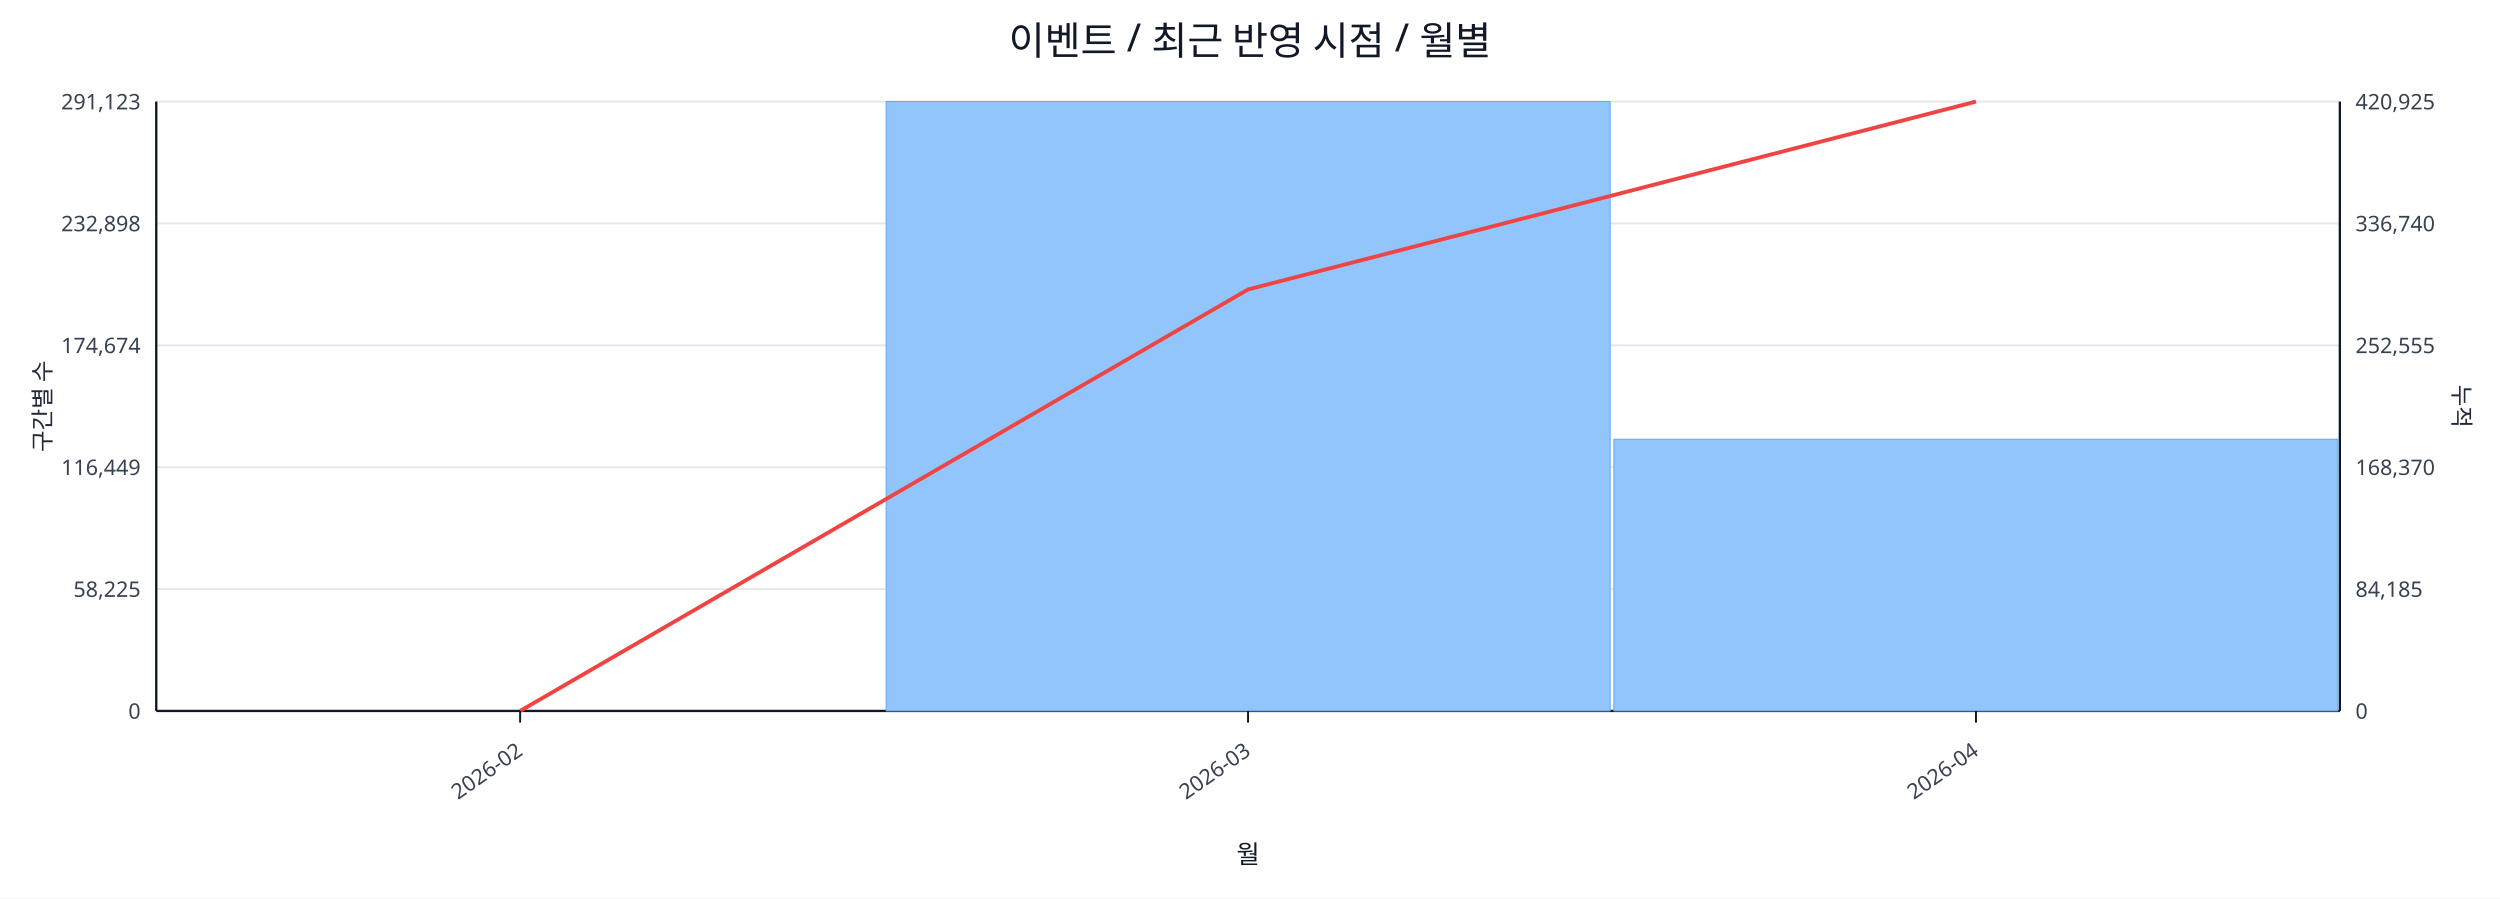
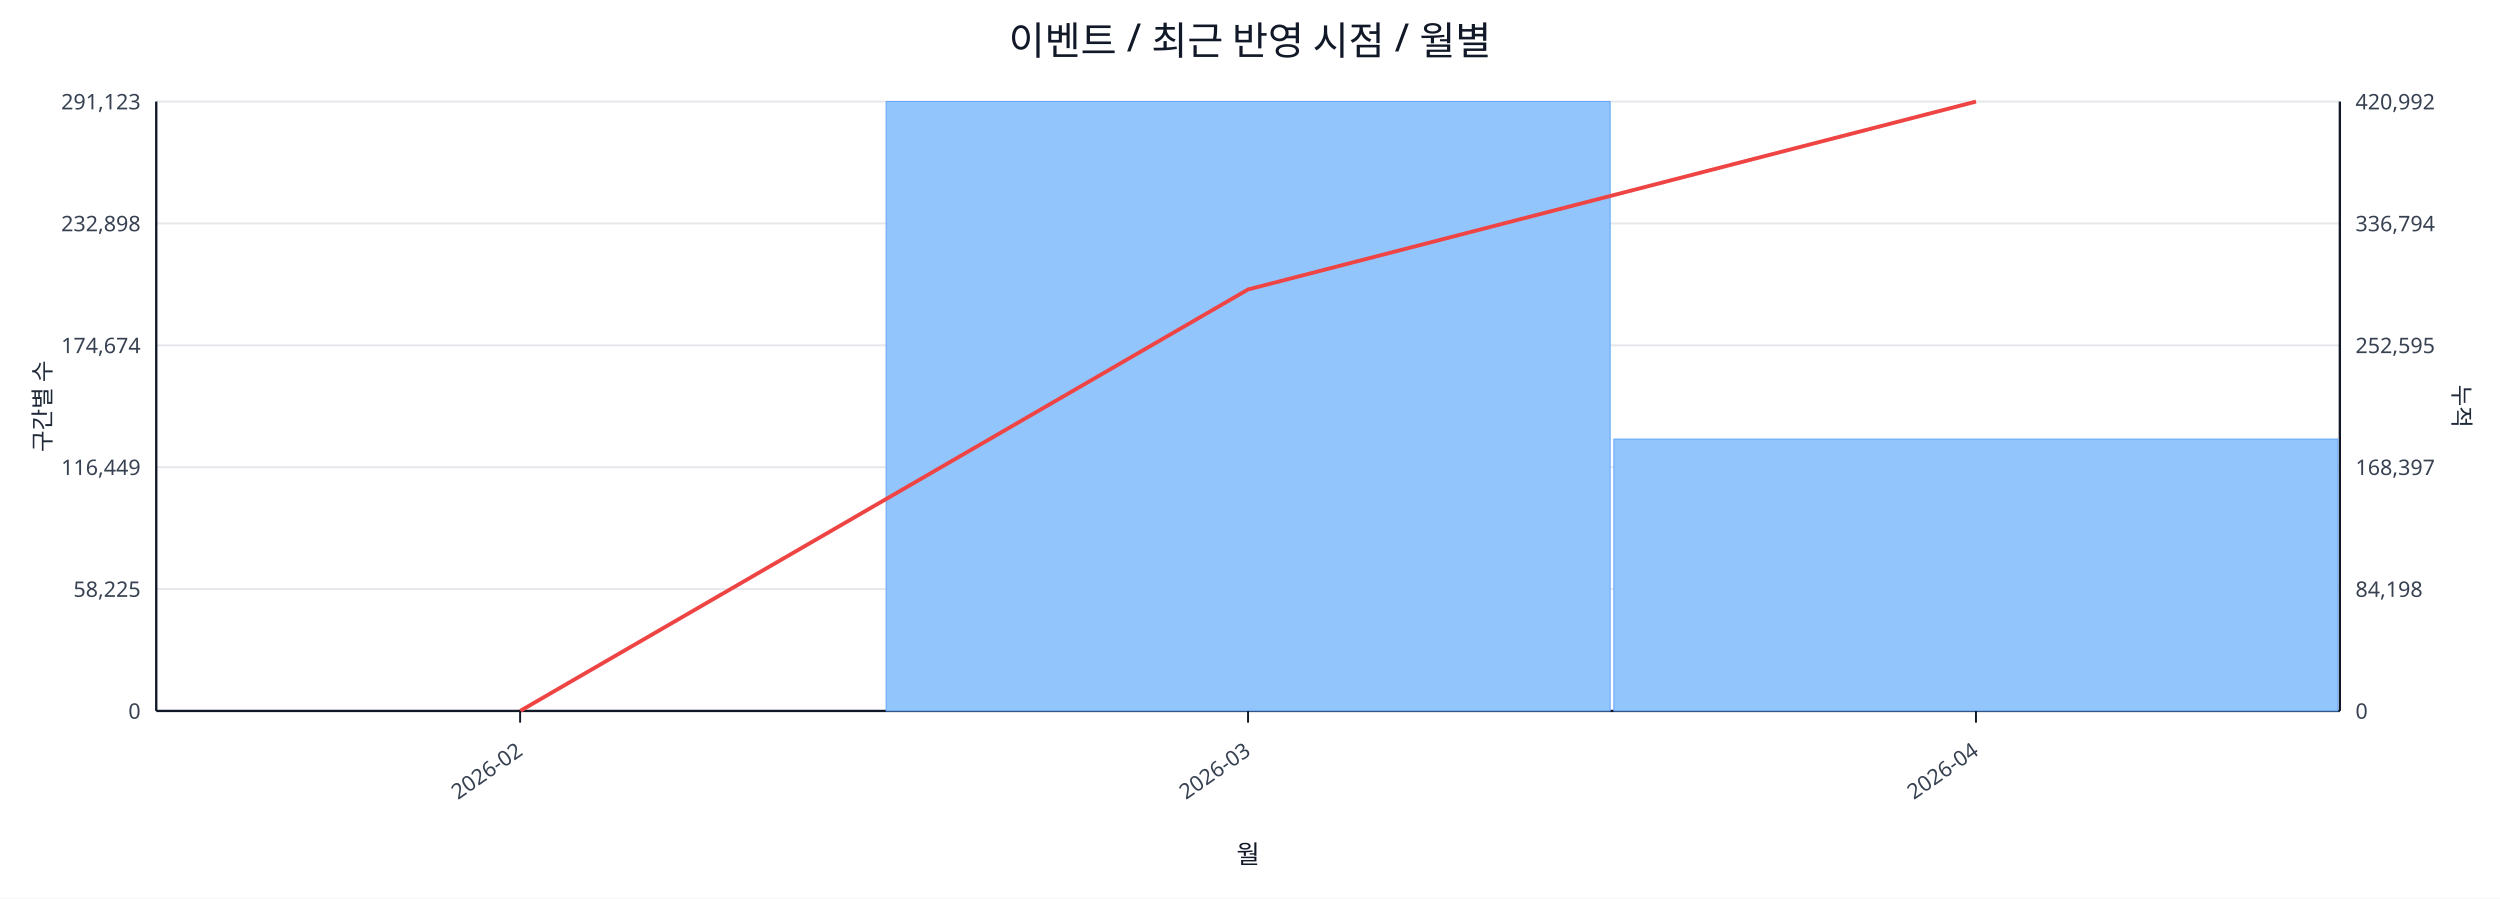
<svg xmlns="http://www.w3.org/2000/svg" width="1280" height="460" viewBox="0 0 1280 460">
  <rect x="0" y="0" width="100%" height="100%" fill="#ffffff" />
  <text x="640.0" y="28" font-size="20" text-anchor="middle" font-family="sans-serif" fill="#111827">이벤트 / 최근 반영 시점 / 월별</text>
  <line x1="80.0" y1="52.0" x2="1198.0" y2="52.0" stroke="#e5e7eb" stroke-width="1" />
  <text x="72.0" y="56.0" font-size="11" text-anchor="end" font-family="sans-serif" fill="#374151">291,123</text>
-   <text x="1206.0" y="56.0" font-size="11" text-anchor="start" font-family="sans-serif" fill="#374151">420,925</text>
+   <text x="1206.0" y="56.0" font-size="11" text-anchor="start" font-family="sans-serif" fill="#374151">420,992</text>
  <line x1="80.0" y1="114.4" x2="1198.0" y2="114.4" stroke="#e5e7eb" stroke-width="1" />
  <text x="72.0" y="118.4" font-size="11" text-anchor="end" font-family="sans-serif" fill="#374151">232,898</text>
-   <text x="1206.0" y="118.4" font-size="11" text-anchor="start" font-family="sans-serif" fill="#374151">336,740</text>
+   <text x="1206.0" y="118.4" font-size="11" text-anchor="start" font-family="sans-serif" fill="#374151">336,794</text>
  <line x1="80.0" y1="176.8" x2="1198.0" y2="176.8" stroke="#e5e7eb" stroke-width="1" />
  <text x="72.0" y="180.8" font-size="11" text-anchor="end" font-family="sans-serif" fill="#374151">174,674</text>
-   <text x="1206.0" y="180.8" font-size="11" text-anchor="start" font-family="sans-serif" fill="#374151">252,555</text>
+   <text x="1206.0" y="180.8" font-size="11" text-anchor="start" font-family="sans-serif" fill="#374151">252,595</text>
  <line x1="80.0" y1="239.2" x2="1198.0" y2="239.2" stroke="#e5e7eb" stroke-width="1" />
  <text x="72.0" y="243.2" font-size="11" text-anchor="end" font-family="sans-serif" fill="#374151">116,449</text>
-   <text x="1206.0" y="243.2" font-size="11" text-anchor="start" font-family="sans-serif" fill="#374151">168,370</text>
+   <text x="1206.0" y="243.2" font-size="11" text-anchor="start" font-family="sans-serif" fill="#374151">168,397</text>
  <line x1="80.0" y1="301.6" x2="1198.0" y2="301.6" stroke="#e5e7eb" stroke-width="1" />
  <text x="72.0" y="305.6" font-size="11" text-anchor="end" font-family="sans-serif" fill="#374151">58,225</text>
-   <text x="1206.0" y="305.6" font-size="11" text-anchor="start" font-family="sans-serif" fill="#374151">84,185</text>
+   <text x="1206.0" y="305.6" font-size="11" text-anchor="start" font-family="sans-serif" fill="#374151">84,198</text>
  <line x1="80.0" y1="364.0" x2="1198.0" y2="364.0" stroke="#e5e7eb" stroke-width="1" />
  <text x="72.0" y="368.0" font-size="11" text-anchor="end" font-family="sans-serif" fill="#374151">0</text>
  <text x="1206.0" y="368.0" font-size="11" text-anchor="start" font-family="sans-serif" fill="#374151">0</text>
  <line x1="80.0" y1="364.0" x2="1198.0" y2="364.0" stroke="#111827" stroke-width="1.2" />
  <line x1="80.0" y1="52.0" x2="80.0" y2="364.0" stroke="#111827" stroke-width="1.2" />
  <line x1="1198.0" y1="52.0" x2="1198.0" y2="364.0" stroke="#111827" stroke-width="1.2" />
  <rect x="81.0" y="364.0" width="370.7" height="0.0" fill="#93c5fd" stroke="#60a5fa" stroke-width="0.5" />
  <rect x="453.7" y="52.0" width="370.7" height="312.0" fill="#93c5fd" stroke="#60a5fa" stroke-width="0.5" />
-   <rect x="826.3" y="224.9" width="370.7" height="139.1" fill="#93c5fd" stroke="#60a5fa" stroke-width="0.5" />
+   <rect x="826.3" y="224.8" width="370.7" height="139.2" fill="#93c5fd" stroke="#60a5fa" stroke-width="0.5" />
  <polyline fill="none" stroke="#ef4444" stroke-width="2" points="266.3,364.0 639.0,148.2 1011.7,52.0" />
  <line x1="266.3" y1="364.0" x2="266.3" y2="370.0" stroke="#111827" stroke-width="1" />
  <text x="268.3" y="386.0" font-size="11" text-anchor="end" transform="rotate(-35 268.3 386.0)" font-family="sans-serif" fill="#374151">2026-02</text>
  <line x1="639.0" y1="364.0" x2="639.0" y2="370.0" stroke="#111827" stroke-width="1" />
  <text x="641.0" y="386.0" font-size="11" text-anchor="end" transform="rotate(-35 641.0 386.0)" font-family="sans-serif" fill="#374151">2026-03</text>
  <line x1="1011.7" y1="364.0" x2="1011.7" y2="370.0" stroke="#111827" stroke-width="1" />
  <text x="1013.7" y="386.0" font-size="11" text-anchor="end" transform="rotate(-35 1013.7 386.0)" font-family="sans-serif" fill="#374151">2026-04</text>
  <text x="26" y="208.0" font-size="12" transform="rotate(-90 26 208.0)" text-anchor="middle" font-family="sans-serif" fill="#1f2937">구간별 수</text>
  <text x="1256.0" y="208.0" font-size="12" transform="rotate(90 1256.0 208.0)" text-anchor="middle" font-family="sans-serif" fill="#1f2937">누적</text>
  <text x="639.0" y="442.0" font-size="13" text-anchor="middle" font-family="sans-serif" fill="#111827">월</text>
</svg>
